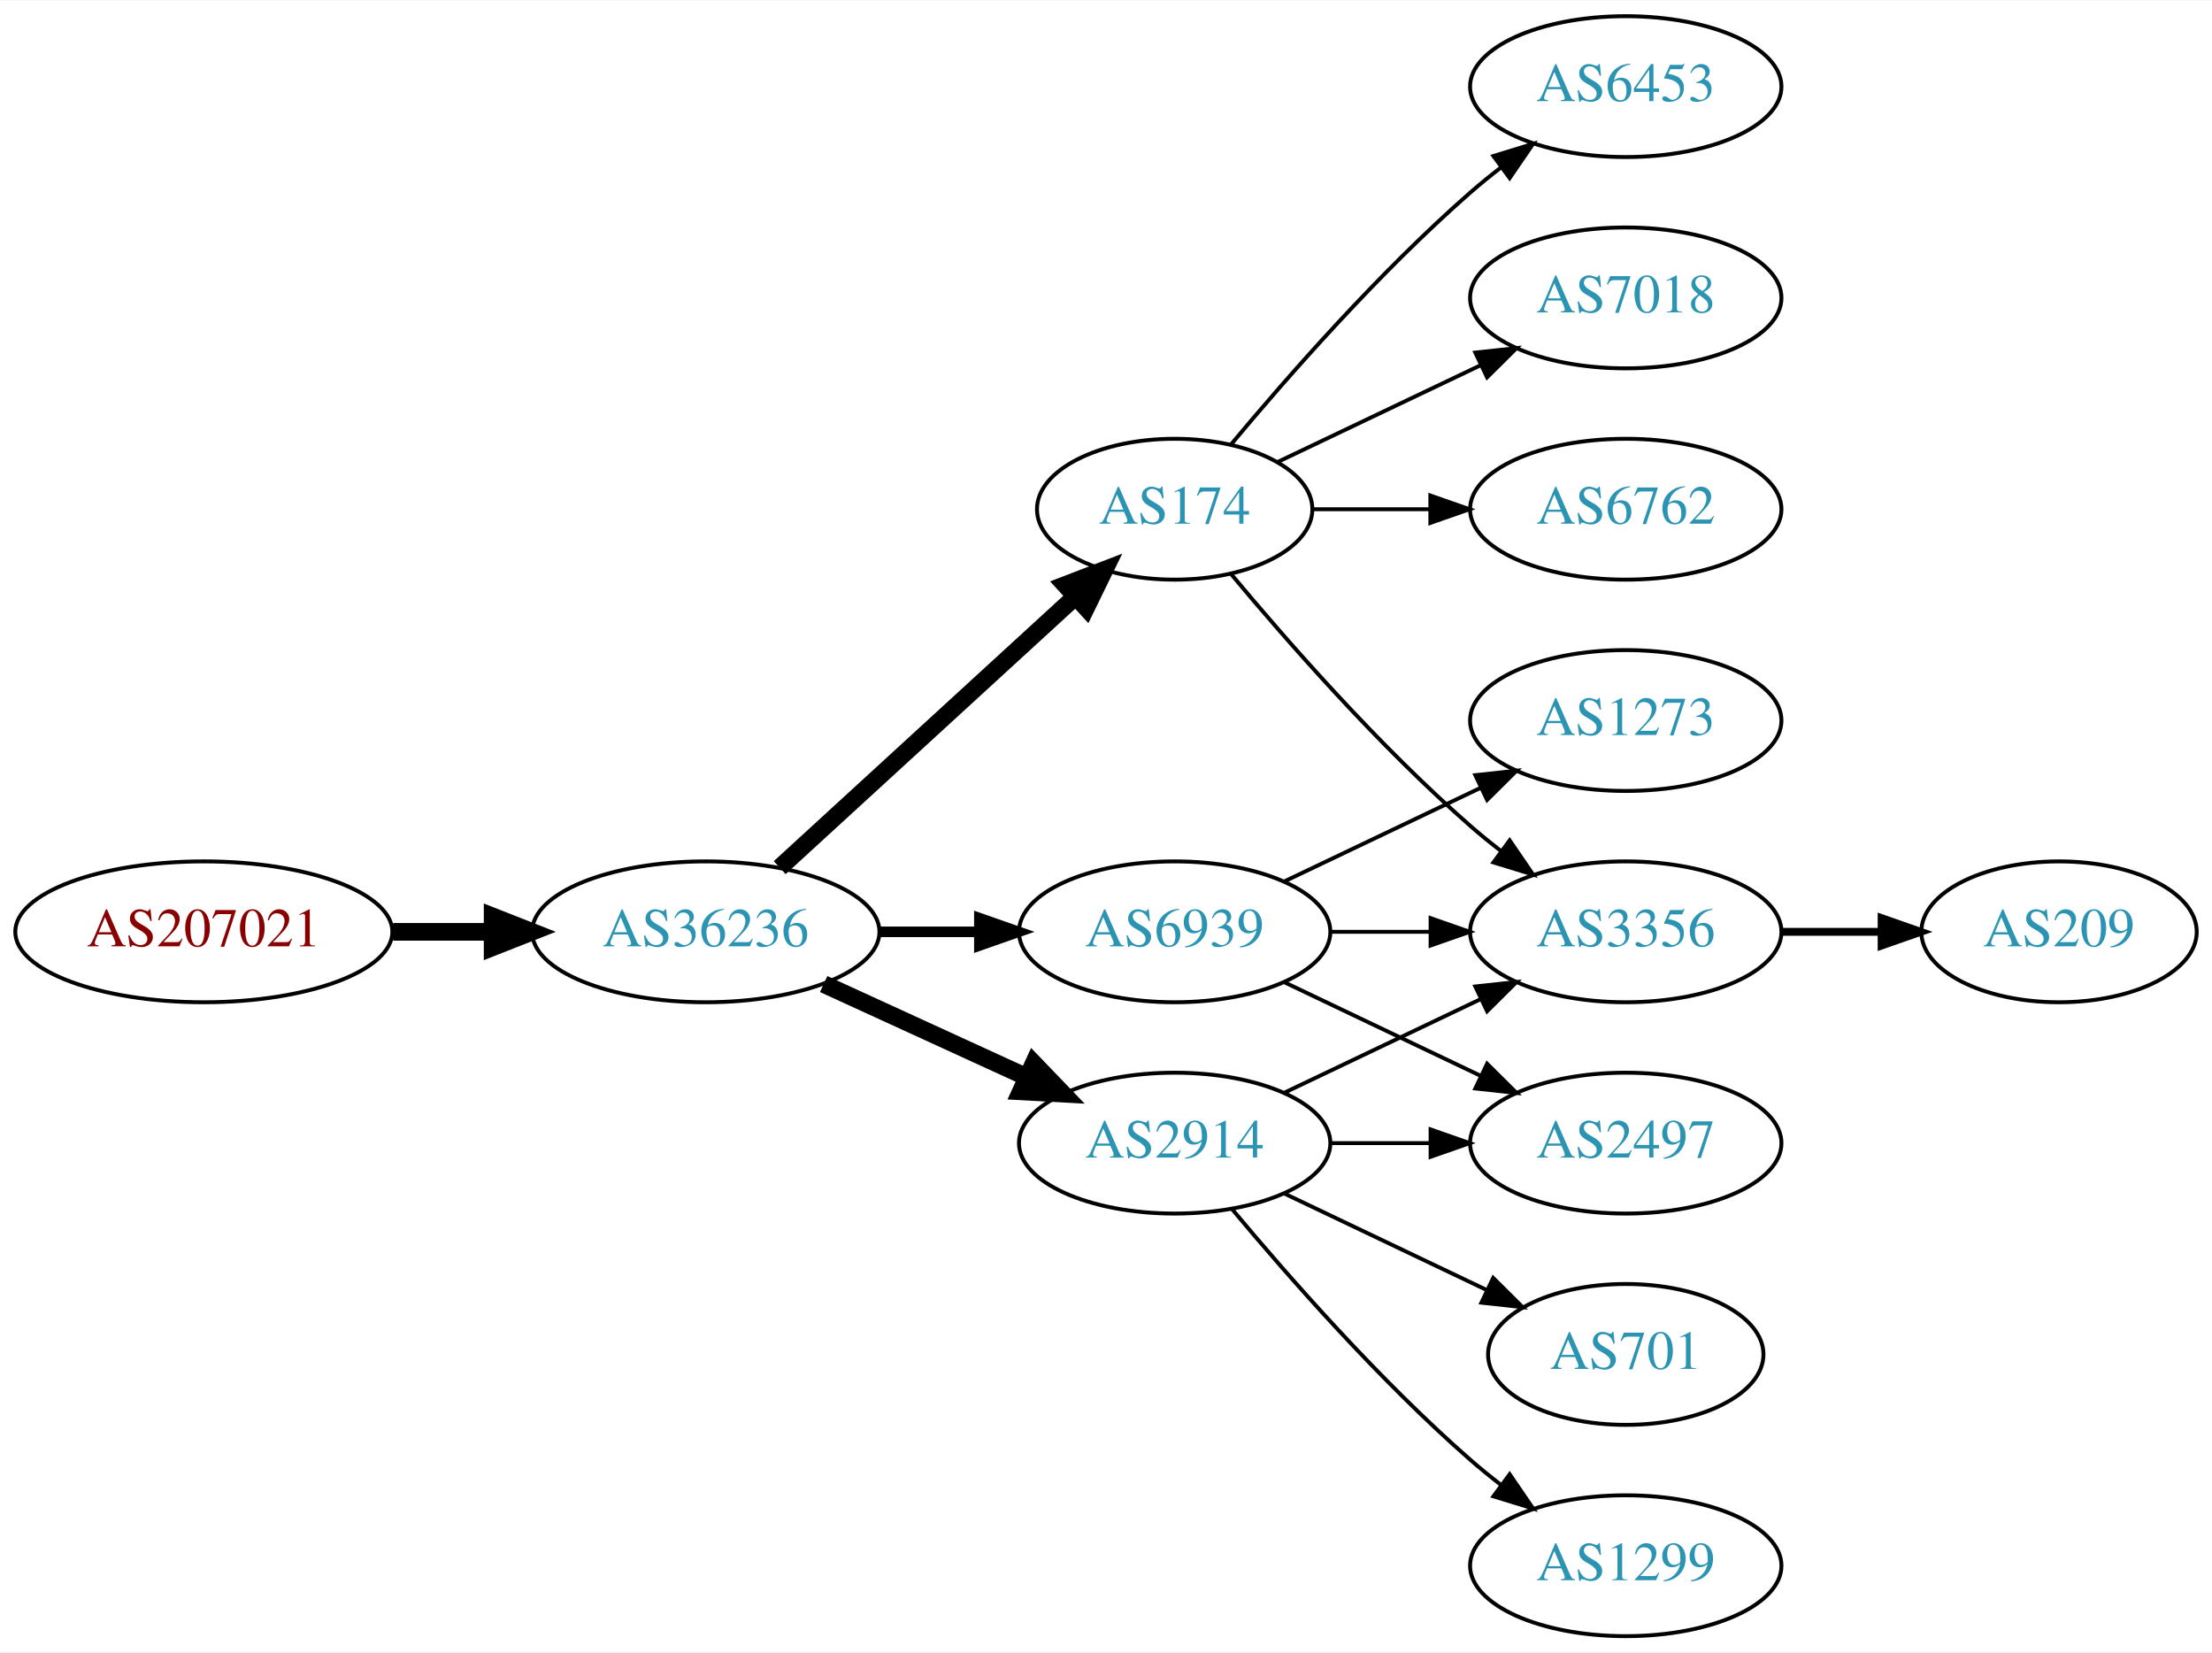
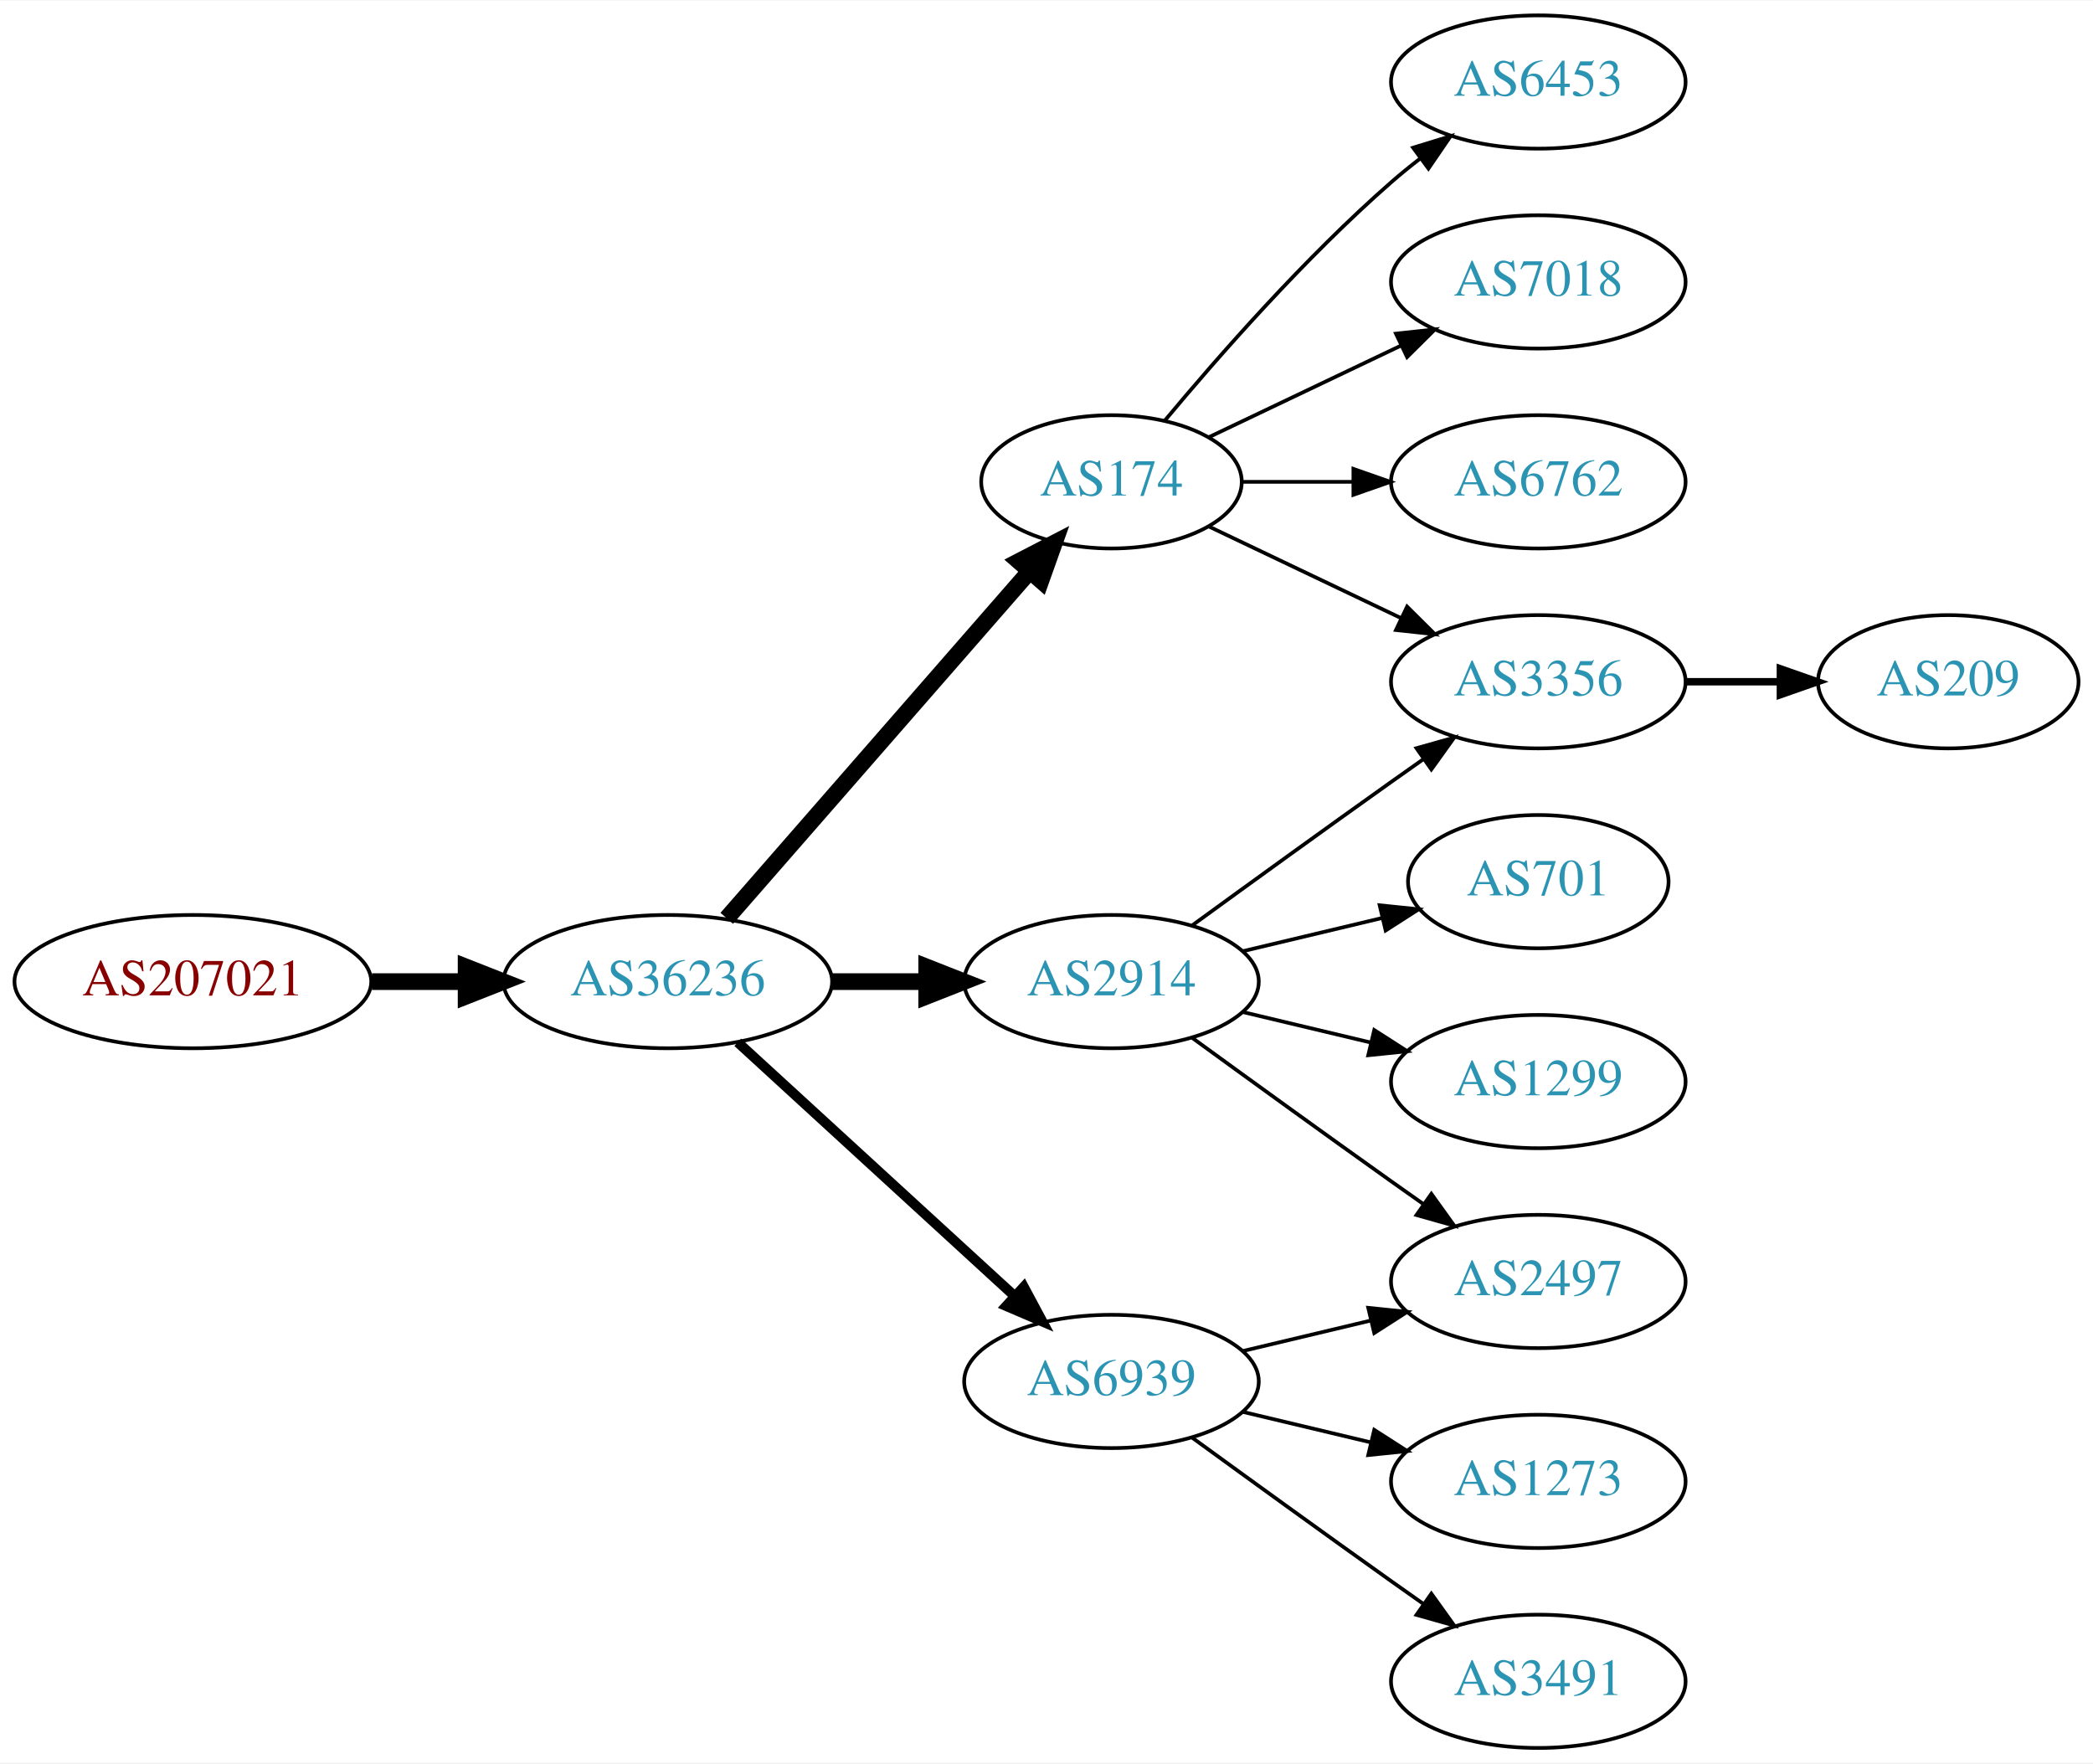
- <svg xmlns="http://www.w3.org/2000/svg" xmlns:xlink="http://www.w3.org/1999/xlink" width="565pt" height="422pt" viewBox="0.00 0.00 565.36 422.00">
-   <g id="graph0" class="graph" transform="scale(1 1) rotate(0) translate(4 418)">
-     <polygon fill="white" stroke="none" points="-4,4 -4,-418 561.363,-418 561.363,4 -4,4" />
+ <svg xmlns="http://www.w3.org/2000/svg" xmlns:xlink="http://www.w3.org/1999/xlink" width="565pt" height="476pt" viewBox="0.00 0.00 565.36 476.00">
+   <g id="graph0" class="graph" transform="scale(1 1) rotate(0) translate(4 472)">
+     <polygon fill="white" stroke="none" points="-4,4 -4,-472 561.363,-472 561.363,4 -4,4" />
    <g id="node1" class="node">
      <g id="a_node1">
        <a xlink:href="/asn/207021" xlink:title="AS207021 ~ ipcom GmbH [AT]">
-           <ellipse fill="#ffffff" stroke="black" cx="48.096" cy="-180" rx="48.192" ry="18" />
-           <text text-anchor="middle" x="48.096" y="-176.3" font-family="Times,serif" font-size="14.00" fill="#880000">AS207021</text>
+           <ellipse fill="#ffffff" stroke="black" cx="48.096" cy="-207" rx="48.192" ry="18" />
+           <text text-anchor="middle" x="48.096" y="-203.3" font-family="Times,serif" font-size="14.00" fill="#880000">AS207021</text>
        </a>
      </g>
    </g>
    <g id="node2" class="node">
      <g id="a_node2">
        <a xlink:href="/asn/36236" xlink:title="AS36236 ~ NetActuate, Inc [US]">
-           <ellipse fill="#ffffff" stroke="black" cx="176.388" cy="-180" rx="44.393" ry="18" />
-           <text text-anchor="middle" x="176.388" y="-176.3" font-family="Times,serif" font-size="14.00" fill="#2c94b3">AS36236</text>
+           <ellipse fill="#ffffff" stroke="black" cx="176.388" cy="-207" rx="44.393" ry="18" />
+           <text text-anchor="middle" x="176.388" y="-203.3" font-family="Times,serif" font-size="14.00" fill="#2c94b3">AS36236</text>
        </a>
      </g>
    </g>
    <g id="edge1" class="edge">
-       <path fill="none" stroke="black" stroke-width="4.5" d="M96.481,-180C104.742,-180 113.386,-180 121.799,-180" />
-       <polygon fill="black" stroke="black" stroke-width="4.5" points="121.904,-183.938 131.904,-180 121.904,-176.063 121.904,-183.938" />
+       <path fill="none" stroke="black" stroke-width="4.5" d="M96.481,-207C104.742,-207 113.386,-207 121.799,-207" />
+       <polygon fill="black" stroke="black" stroke-width="4.5" points="121.904,-210.938 131.904,-207 121.904,-203.063 121.904,-210.938" />
    </g>
    <g id="node3" class="node">
      <g id="a_node3">
-         <a xlink:href="/asn/6939" xlink:title="AS6939 ~ Hurricane Electric LLC [US]">
-           <ellipse fill="#ffffff" stroke="black" cx="296.23" cy="-180" rx="39.794" ry="18" />
-           <text text-anchor="middle" x="296.23" y="-176.3" font-family="Times,serif" font-size="14.00" fill="#2c94b3">AS6939</text>
+         <a xlink:href="/asn/2914" xlink:title="AS2914 ~ NTT America, Inc. [US]">
+           <ellipse fill="#ffffff" stroke="black" cx="296.23" cy="-207" rx="39.794" ry="18" />
+           <text text-anchor="middle" x="296.23" y="-203.3" font-family="Times,serif" font-size="14.00" fill="#2c94b3">AS2914</text>
        </a>
      </g>
    </g>
    <g id="edge2" class="edge">
-       <path fill="none" stroke="black" stroke-width="2.7" d="M220.599,-180C228.911,-180 237.674,-180 246.156,-180" />
-       <polygon fill="black" stroke="black" stroke-width="2.7" points="246.315,-183.5 256.315,-180 246.315,-176.5 246.315,-183.5" />
+       <path fill="none" stroke="black" stroke-width="4.5" d="M220.599,-207C228.911,-207 237.674,-207 246.156,-207" />
+       <polygon fill="black" stroke="black" stroke-width="4.5" points="246.315,-210.938 256.315,-207 246.315,-203.063 246.315,-210.938" />
    </g>
    <g id="node4" class="node">
      <g id="a_node4">
-         <a xlink:href="/asn/2914" xlink:title="AS2914 ~ NTT America, Inc. [US]">
-           <ellipse fill="#ffffff" stroke="black" cx="296.23" cy="-126" rx="39.794" ry="18" />
-           <text text-anchor="middle" x="296.23" y="-122.3" font-family="Times,serif" font-size="14.00" fill="#2c94b3">AS2914</text>
+         <a xlink:href="/asn/174" xlink:title="AS174 ~ Cogent Communications [US]">
+           <ellipse fill="#ffffff" stroke="black" cx="296.23" cy="-342" rx="35.194" ry="18" />
+           <text text-anchor="middle" x="296.23" y="-338.3" font-family="Times,serif" font-size="14.00" fill="#2c94b3">AS174</text>
        </a>
      </g>
    </g>
    <g id="edge3" class="edge">
-       <path fill="none" stroke="black" stroke-width="4.5" d="M206.517,-166.652C222.128,-159.498 241.526,-150.609 258.198,-142.97" />
-       <polygon fill="black" stroke="black" stroke-width="4.5" points="260.199,-146.384 267.65,-138.638 256.919,-139.225 260.199,-146.384" />
+       <path fill="none" stroke="black" stroke-width="4.5" d="M192.312,-224.098C212.967,-247.76 250.38,-290.62 273.956,-317.629" />
+       <polygon fill="black" stroke="black" stroke-width="4.5" points="271.253,-320.519 280.795,-325.463 277.185,-315.34 271.253,-320.519" />
    </g>
    <g id="node5" class="node">
      <g id="a_node5">
-         <a xlink:href="/asn/174" xlink:title="AS174 ~ Cogent Communications [US]">
-           <ellipse fill="#ffffff" stroke="black" cx="296.23" cy="-288" rx="35.194" ry="18" />
-           <text text-anchor="middle" x="296.23" y="-284.3" font-family="Times,serif" font-size="14.00" fill="#2c94b3">AS174</text>
+         <a xlink:href="/asn/6939" xlink:title="AS6939 ~ Hurricane Electric LLC [US]">
+           <ellipse fill="#ffffff" stroke="black" cx="296.23" cy="-99" rx="39.794" ry="18" />
+           <text text-anchor="middle" x="296.23" y="-95.3" font-family="Times,serif" font-size="14.00" fill="#2c94b3">AS6939</text>
        </a>
      </g>
    </g>
    <g id="edge4" class="edge">
-       <path fill="none" stroke="black" stroke-width="4.5" d="M195.285,-196.403C215.444,-214.878 248.321,-245.009 270.824,-265.632" />
-       <polygon fill="black" stroke="black" stroke-width="4.5" points="268.28,-268.642 278.313,-272.496 273.601,-262.836 268.28,-268.642" />
+       <path fill="none" stroke="black" stroke-width="2.7" d="M195.285,-190.597C215.214,-172.333 247.571,-142.678 270.048,-122.079" />
+       <polygon fill="black" stroke="black" stroke-width="2.7" points="272.543,-124.54 277.55,-115.203 267.813,-119.38 272.543,-124.54" />
    </g>
-     <g id="node6" class="node">
-       <g id="a_node6">
+     <g id="node7" class="node">
+       <g id="a_node7">
+         <a xlink:href="/asn/3356" xlink:title="AS3356 ~ Level 3 Parent, LLC [US]">
+           <ellipse fill="#ffffff" stroke="black" cx="411.523" cy="-288" rx="39.794" ry="18" />
+           <text text-anchor="middle" x="411.523" y="-284.3" font-family="Times,serif" font-size="14.00" fill="#2c94b3">AS3356</text>
+         </a>
+       </g>
+     </g>
+     <g id="edge14" class="edge">
+       <path fill="none" stroke="black" d="M318.078,-222.222C333.012,-233.091 353.626,-248.025 371.877,-261 374.697,-263.005 377.64,-265.085 380.588,-267.159" />
+       <polygon fill="black" stroke="black" points="378.616,-270.05 388.813,-272.926 382.634,-264.319 378.616,-270.05" />
+     </g>
+     <g id="node12" class="node">
+       <g id="a_node12">
        <a xlink:href="/asn/2497" xlink:title="AS2497 ~ Internet Initiative Japan Inc. [JP]">
          <ellipse fill="#ffffff" stroke="black" cx="411.523" cy="-126" rx="39.794" ry="18" />
          <text text-anchor="middle" x="411.523" y="-122.3" font-family="Times,serif" font-size="14.00" fill="#2c94b3">AS2497</text>
        </a>
      </g>
    </g>
-     <g id="edge5" class="edge">
-       <path fill="none" stroke="black" d="M324.367,-167.066C339.361,-159.919 358.182,-150.948 374.405,-143.215" />
-       <polygon fill="black" stroke="black" points="376.087,-146.291 383.608,-138.829 373.075,-139.972 376.087,-146.291" />
+     <g id="edge13" class="edge">
+       <path fill="none" stroke="black" d="M318.078,-191.778C333.012,-180.909 353.626,-165.975 371.877,-153 374.697,-150.995 377.64,-148.915 380.588,-146.841" />
+       <polygon fill="black" stroke="black" points="382.634,-149.681 388.813,-141.074 378.616,-143.95 382.634,-149.681" />
    </g>
-     <g id="node7" class="node">
-       <g id="a_node7">
-         <a xlink:href="/asn/1273" xlink:title="AS1273 ~ Vodafone Group PLC [EU]">
-           <ellipse fill="#ffffff" stroke="black" cx="411.523" cy="-234" rx="39.794" ry="18" />
-           <text text-anchor="middle" x="411.523" y="-230.3" font-family="Times,serif" font-size="14.00" fill="#2c94b3">AS1273</text>
+     <g id="node13" class="node">
+       <g id="a_node13">
+         <a xlink:href="/asn/701" xlink:title="AS701 ~ UUNET [US]">
+           <ellipse fill="#ffffff" stroke="black" cx="411.523" cy="-234" rx="35.194" ry="18" />
+           <text text-anchor="middle" x="411.523" y="-230.3" font-family="Times,serif" font-size="14.00" fill="#2c94b3">AS701</text>
        </a>
      </g>
    </g>
+     <g id="edge12" class="edge">
+       <path fill="none" stroke="black" d="M331.837,-215.248C343.632,-218.058 356.937,-221.229 369.204,-224.153" />
+       <polygon fill="black" stroke="black" points="368.67,-227.624 379.209,-226.537 370.293,-220.814 368.67,-227.624" />
+     </g>
+     <g id="node14" class="node">
+       <g id="a_node14">
+         <a xlink:href="/asn/1299" xlink:title="AS1299 ~ Telia Carrier [EU]">
+           <ellipse fill="#ffffff" stroke="black" cx="411.523" cy="-180" rx="39.794" ry="18" />
+           <text text-anchor="middle" x="411.523" y="-176.3" font-family="Times,serif" font-size="14.00" fill="#2c94b3">AS1299</text>
+         </a>
+       </g>
+     </g>
+     <g id="edge15" class="edge">
+       <path fill="none" stroke="black" d="M331.837,-198.752C342.709,-196.162 354.863,-193.265 366.305,-190.538" />
+       <polygon fill="black" stroke="black" points="367.212,-193.92 376.128,-188.197 365.589,-187.111 367.212,-193.92" />
+     </g>
+     <g id="node6" class="node">
+       <g id="a_node6">
+         <a xlink:href="/asn/6453" xlink:title="AS6453 ~ TATA COMMUNICATIONS (AMERICA) INC [US]">
+           <ellipse fill="#ffffff" stroke="black" cx="411.523" cy="-450" rx="39.794" ry="18" />
+           <text text-anchor="middle" x="411.523" y="-446.3" font-family="Times,serif" font-size="14.00" fill="#2c94b3">AS6453</text>
+         </a>
+       </g>
+     </g>
+     <g id="edge5" class="edge">
+       <path fill="none" stroke="black" d="M310.595,-358.499C324.85,-375.596 348.545,-402.619 371.877,-423 374.342,-425.154 376.981,-427.294 379.678,-429.372" />
+       <polygon fill="black" stroke="black" points="377.703,-432.264 387.832,-435.37 381.851,-426.625 377.703,-432.264" />
+     </g>
    <g id="edge6" class="edge">
-       <path fill="none" stroke="black" d="M324.367,-192.934C339.361,-200.081 358.182,-209.052 374.405,-216.785" />
-       <polygon fill="black" stroke="black" points="373.075,-220.028 383.608,-221.171 376.087,-213.709 373.075,-220.028" />
+       <path fill="none" stroke="black" d="M322.655,-329.881C337.958,-322.587 357.681,-313.186 374.563,-305.14" />
+       <polygon fill="black" stroke="black" points="376.082,-308.293 383.604,-300.831 373.071,-301.974 376.082,-308.293" />
    </g>
    <g id="node8" class="node">
      <g id="a_node8">
-         <a xlink:href="/asn/3356" xlink:title="AS3356 ~ Level 3 Parent, LLC [US]">
-           <ellipse fill="#ffffff" stroke="black" cx="411.523" cy="-180" rx="39.794" ry="18" />
-           <text text-anchor="middle" x="411.523" y="-176.3" font-family="Times,serif" font-size="14.00" fill="#2c94b3">AS3356</text>
+         <a xlink:href="/asn/7018" xlink:title="AS7018 ~ AT&amp;T Services, Inc. [US]">
+           <ellipse fill="#ffffff" stroke="black" cx="411.523" cy="-396" rx="39.794" ry="18" />
+           <text text-anchor="middle" x="411.523" y="-392.3" font-family="Times,serif" font-size="14.00" fill="#2c94b3">AS7018</text>
        </a>
      </g>
    </g>
    <g id="edge7" class="edge">
-       <path fill="none" stroke="black" d="M335.902,-180C344.105,-180 352.869,-180 361.401,-180" />
-       <polygon fill="black" stroke="black" points="361.641,-183.5 371.641,-180 361.641,-176.5 361.641,-183.5" />
-     </g>
-     <g id="edge10" class="edge">
-       <path fill="none" stroke="black" d="M335.902,-126C344.105,-126 352.869,-126 361.401,-126" />
-       <polygon fill="black" stroke="black" points="361.641,-129.5 371.641,-126 361.641,-122.5 361.641,-129.5" />
-     </g>
-     <g id="edge11" class="edge">
-       <path fill="none" stroke="black" d="M324.367,-138.934C339.361,-146.081 358.182,-155.052 374.405,-162.785" />
-       <polygon fill="black" stroke="black" points="373.075,-166.028 383.608,-167.171 376.087,-159.709 373.075,-166.028" />
+       <path fill="none" stroke="black" d="M322.655,-354.119C337.958,-361.413 357.681,-370.814 374.563,-378.86" />
+       <polygon fill="black" stroke="black" points="373.071,-382.026 383.604,-383.169 376.082,-375.707 373.071,-382.026" />
    </g>
    <g id="node9" class="node">
      <g id="a_node9">
-         <a xlink:href="/asn/701" xlink:title="AS701 ~ UUNET [US]">
-           <ellipse fill="#ffffff" stroke="black" cx="411.523" cy="-72" rx="35.194" ry="18" />
-           <text text-anchor="middle" x="411.523" y="-68.3" font-family="Times,serif" font-size="14.00" fill="#2c94b3">AS701</text>
+         <a xlink:href="/asn/6762" xlink:title="AS6762 ~ TELECOM ITALIA SPARKLE S.p.A. [IT]">
+           <ellipse fill="#ffffff" stroke="black" cx="411.523" cy="-342" rx="39.794" ry="18" />
+           <text text-anchor="middle" x="411.523" y="-338.3" font-family="Times,serif" font-size="14.00" fill="#2c94b3">AS6762</text>
        </a>
      </g>
    </g>
    <g id="edge8" class="edge">
-       <path fill="none" stroke="black" d="M324.367,-113.066C339.798,-105.71 359.284,-96.423 375.819,-88.541" />
-       <polygon fill="black" stroke="black" points="377.64,-91.551 385.161,-84.089 374.628,-85.232 377.64,-91.551" />
+       <path fill="none" stroke="black" d="M331.529,-342C340.906,-342 351.257,-342 361.291,-342" />
+       <polygon fill="black" stroke="black" points="361.58,-345.5 371.58,-342 361.58,-338.5 361.58,-345.5" />
    </g>
    <g id="node10" class="node">
      <g id="a_node10">
-         <a xlink:href="/asn/1299" xlink:title="AS1299 ~ Telia Carrier [EU]">
-           <ellipse fill="#ffffff" stroke="black" cx="411.523" cy="-18" rx="39.794" ry="18" />
-           <text text-anchor="middle" x="411.523" y="-14.3" font-family="Times,serif" font-size="14.00" fill="#2c94b3">AS1299</text>
+         <a xlink:href="/asn/1273" xlink:title="AS1273 ~ Vodafone Group PLC [EU]">
+           <ellipse fill="#ffffff" stroke="black" cx="411.523" cy="-72" rx="39.794" ry="18" />
+           <text text-anchor="middle" x="411.523" y="-68.3" font-family="Times,serif" font-size="14.00" fill="#2c94b3">AS1273</text>
        </a>
      </g>
    </g>
    <g id="edge9" class="edge">
-       <path fill="none" stroke="black" d="M310.86,-109.183C325.143,-92.071 348.689,-65.255 371.877,-45 374.342,-42.846 376.981,-40.706 379.678,-38.628" />
-       <polygon fill="black" stroke="black" points="381.851,-41.375 387.832,-32.63 377.703,-35.736 381.851,-41.375" />
-     </g>
-     <g id="edge12" class="edge">
-       <path fill="none" stroke="black" d="M310.595,-271.501C324.85,-254.404 348.545,-227.381 371.877,-207 374.342,-204.846 376.981,-202.706 379.678,-200.628" />
-       <polygon fill="black" stroke="black" points="381.851,-203.375 387.832,-194.63 377.703,-197.736 381.851,-203.375" />
+       <path fill="none" stroke="black" d="M331.837,-90.752C342.709,-88.162 354.863,-85.265 366.305,-82.538" />
+       <polygon fill="black" stroke="black" points="367.212,-85.92 376.128,-80.197 365.589,-79.111 367.212,-85.92" />
    </g>
    <g id="node11" class="node">
      <g id="a_node11">
-         <a xlink:href="/asn/7018" xlink:title="AS7018 ~ AT&amp;T Services, Inc. [US]">
-           <ellipse fill="#ffffff" stroke="black" cx="411.523" cy="-342" rx="39.794" ry="18" />
-           <text text-anchor="middle" x="411.523" y="-338.3" font-family="Times,serif" font-size="14.00" fill="#2c94b3">AS7018</text>
+         <a xlink:href="/asn/3491" xlink:title="AS3491 ~ PCCW Global, Inc. [US]">
+           <ellipse fill="#ffffff" stroke="black" cx="411.523" cy="-18" rx="39.794" ry="18" />
+           <text text-anchor="middle" x="411.523" y="-14.3" font-family="Times,serif" font-size="14.00" fill="#2c94b3">AS3491</text>
        </a>
      </g>
    </g>
-     <g id="edge13" class="edge">
-       <path fill="none" stroke="black" d="M322.655,-300.119C337.958,-307.413 357.681,-316.814 374.563,-324.86" />
-       <polygon fill="black" stroke="black" points="373.071,-328.026 383.604,-329.169 376.082,-321.707 373.071,-328.026" />
+     <g id="edge10" class="edge">
+       <path fill="none" stroke="black" d="M318.078,-83.778C333.012,-72.909 353.626,-57.975 371.877,-45 374.697,-42.995 377.64,-40.915 380.588,-38.841" />
+       <polygon fill="black" stroke="black" points="382.634,-41.681 388.813,-33.074 378.616,-35.95 382.634,-41.681" />
    </g>
-     <g id="node12" class="node">
-       <g id="a_node12">
-         <a xlink:href="/asn/6762" xlink:title="AS6762 ~ TELECOM ITALIA SPARKLE S.p.A. [IT]">
-           <ellipse fill="#ffffff" stroke="black" cx="411.523" cy="-288" rx="39.794" ry="18" />
-           <text text-anchor="middle" x="411.523" y="-284.3" font-family="Times,serif" font-size="14.00" fill="#2c94b3">AS6762</text>
-         </a>
-       </g>
+     <g id="edge11" class="edge">
+       <path fill="none" stroke="black" d="M331.837,-107.248C342.709,-109.838 354.863,-112.735 366.305,-115.462" />
+       <polygon fill="black" stroke="black" points="365.589,-118.889 376.128,-117.803 367.212,-112.08 365.589,-118.889" />
    </g>
-     <g id="edge14" class="edge">
-       <path fill="none" stroke="black" d="M331.529,-288C340.906,-288 351.257,-288 361.291,-288" />
-       <polygon fill="black" stroke="black" points="361.58,-291.5 371.58,-288 361.58,-284.5 361.58,-291.5" />
-     </g>
-     <g id="node13" class="node">
-       <g id="a_node13">
-         <a xlink:href="/asn/6453" xlink:title="AS6453 ~ TATA COMMUNICATIONS (AMERICA) INC [US]">
-           <ellipse fill="#ffffff" stroke="black" cx="411.523" cy="-396" rx="39.794" ry="18" />
-           <text text-anchor="middle" x="411.523" y="-392.3" font-family="Times,serif" font-size="14.00" fill="#2c94b3">AS6453</text>
-         </a>
-       </g>
-     </g>
-     <g id="edge15" class="edge">
-       <path fill="none" stroke="black" d="M310.595,-304.499C324.85,-321.596 348.545,-348.619 371.877,-369 374.342,-371.154 376.981,-373.294 379.678,-375.372" />
-       <polygon fill="black" stroke="black" points="377.703,-378.264 387.832,-381.37 381.851,-372.625 377.703,-378.264" />
-     </g>
-     <g id="node14" class="node">
-       <g id="a_node14">
+     <g id="node15" class="node">
+       <g id="a_node15">
        <a xlink:href="/asn/209" xlink:title="AS209 ~ CenturyLink Communications, LLC [US]">
-           <ellipse fill="#ffffff" stroke="black" cx="522.266" cy="-180" rx="35.194" ry="18" />
-           <text text-anchor="middle" x="522.266" y="-176.3" font-family="Times,serif" font-size="14.00" fill="#2c94b3">AS209</text>
+           <ellipse fill="#ffffff" stroke="black" cx="522.266" cy="-288" rx="35.194" ry="18" />
+           <text text-anchor="middle" x="522.266" y="-284.3" font-family="Times,serif" font-size="14.00" fill="#2c94b3">AS209</text>
        </a>
      </g>
    </g>
    <g id="edge16" class="edge">
-       <path fill="none" stroke="black" stroke-width="2" d="M451.475,-180C459.707,-180 468.453,-180 476.869,-180" />
-       <polygon fill="black" stroke="black" stroke-width="2" points="476.914,-183.5 486.914,-180 476.914,-176.5 476.914,-183.5" />
+       <path fill="none" stroke="black" stroke-width="2" d="M451.475,-288C459.707,-288 468.453,-288 476.869,-288" />
+       <polygon fill="black" stroke="black" stroke-width="2" points="476.914,-291.5 486.914,-288 476.914,-284.5 476.914,-291.5" />
    </g>
  </g>
</svg>
